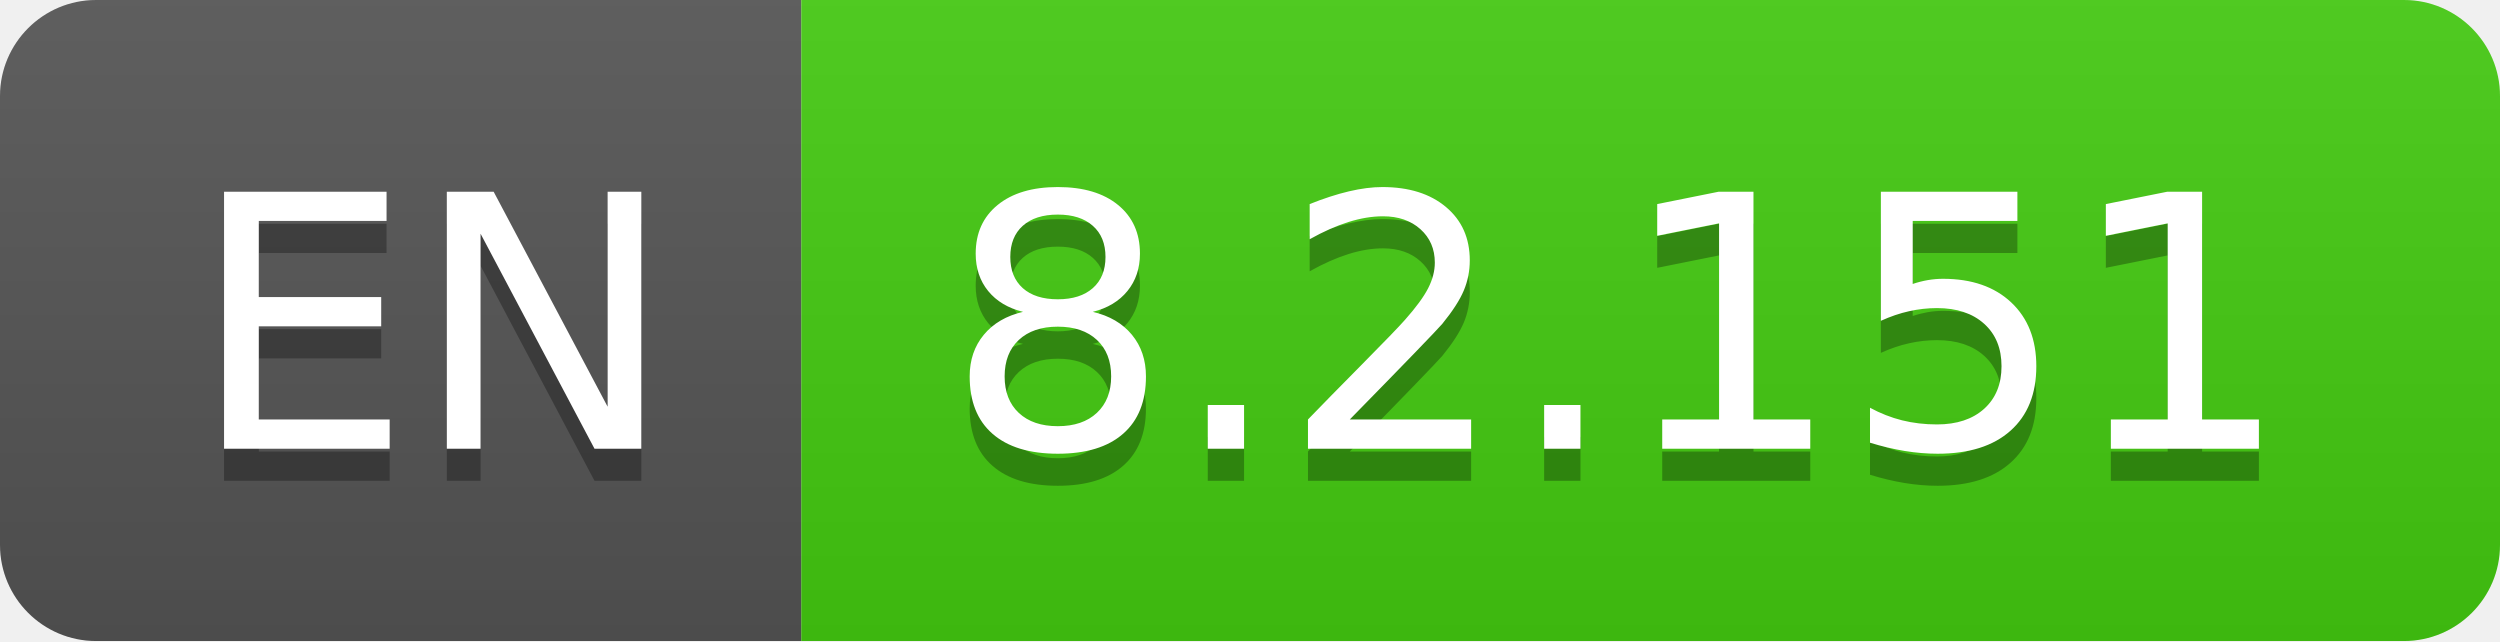
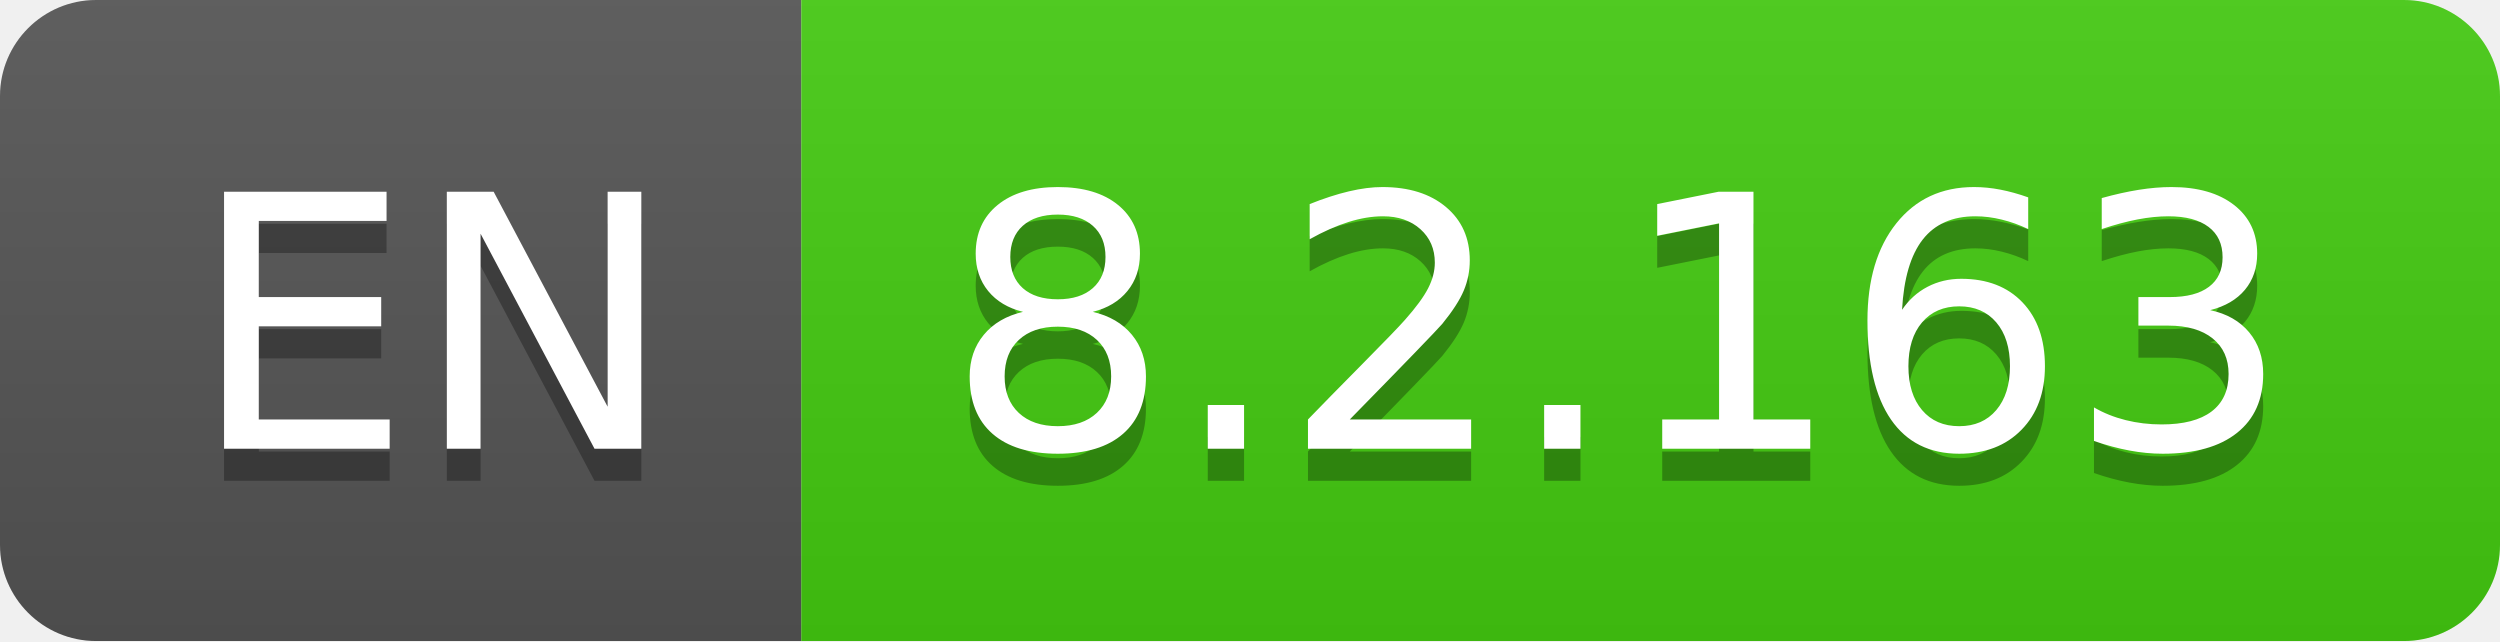
- <svg xmlns="http://www.w3.org/2000/svg" width="78" height="20" role="img" aria-label="EN: 8.2.151">
+ <svg xmlns="http://www.w3.org/2000/svg" width="78" height="20" role="img" aria-label="EN: 8.2.163">
  <linearGradient id="s" x2="0" y2="100%">
    <stop offset="0" stop-color="#bbb" stop-opacity=".1" />
    <stop offset="1" stop-opacity=".1" />
  </linearGradient>
  <clipPath id="r">
    <rect width="78" height="20" rx="3" fill="#fff" />
  </clipPath>
  <g clip-path="url(#r)">
    <rect width="25" height="20" fill="#555" />
    <rect x="25" width="53" height="20" fill="#4c1" />
    <rect width="78" height="20" fill="url(#s)" />
  </g>
  <g fill="#fff" text-anchor="middle" font-family="Verdana,Geneva,DejaVu Sans,sans-serif" text-rendering="geometricPrecision" font-size="110">
    <text aria-hidden="true" x="135" y="150" fill="#010101" fill-opacity=".3" transform="scale(.1)" textLength="150">EN</text>
    <text x="135" y="140" transform="scale(.1)" fill="#fff" textLength="150">EN</text>
-     <text aria-hidden="true" x="505" y="150" fill="#010101" fill-opacity=".3" transform="scale(.1)" textLength="430">8.2.151</text>
-     <text x="505" y="140" transform="scale(.1)" fill="#fff" textLength="430">8.2.151</text>
+     <text aria-hidden="true" x="505" y="150" fill="#010101" fill-opacity=".3" transform="scale(.1)" textLength="430">8.2.163</text>
+     <text x="505" y="140" transform="scale(.1)" fill="#fff" textLength="430">8.2.163</text>
  </g>
</svg>
